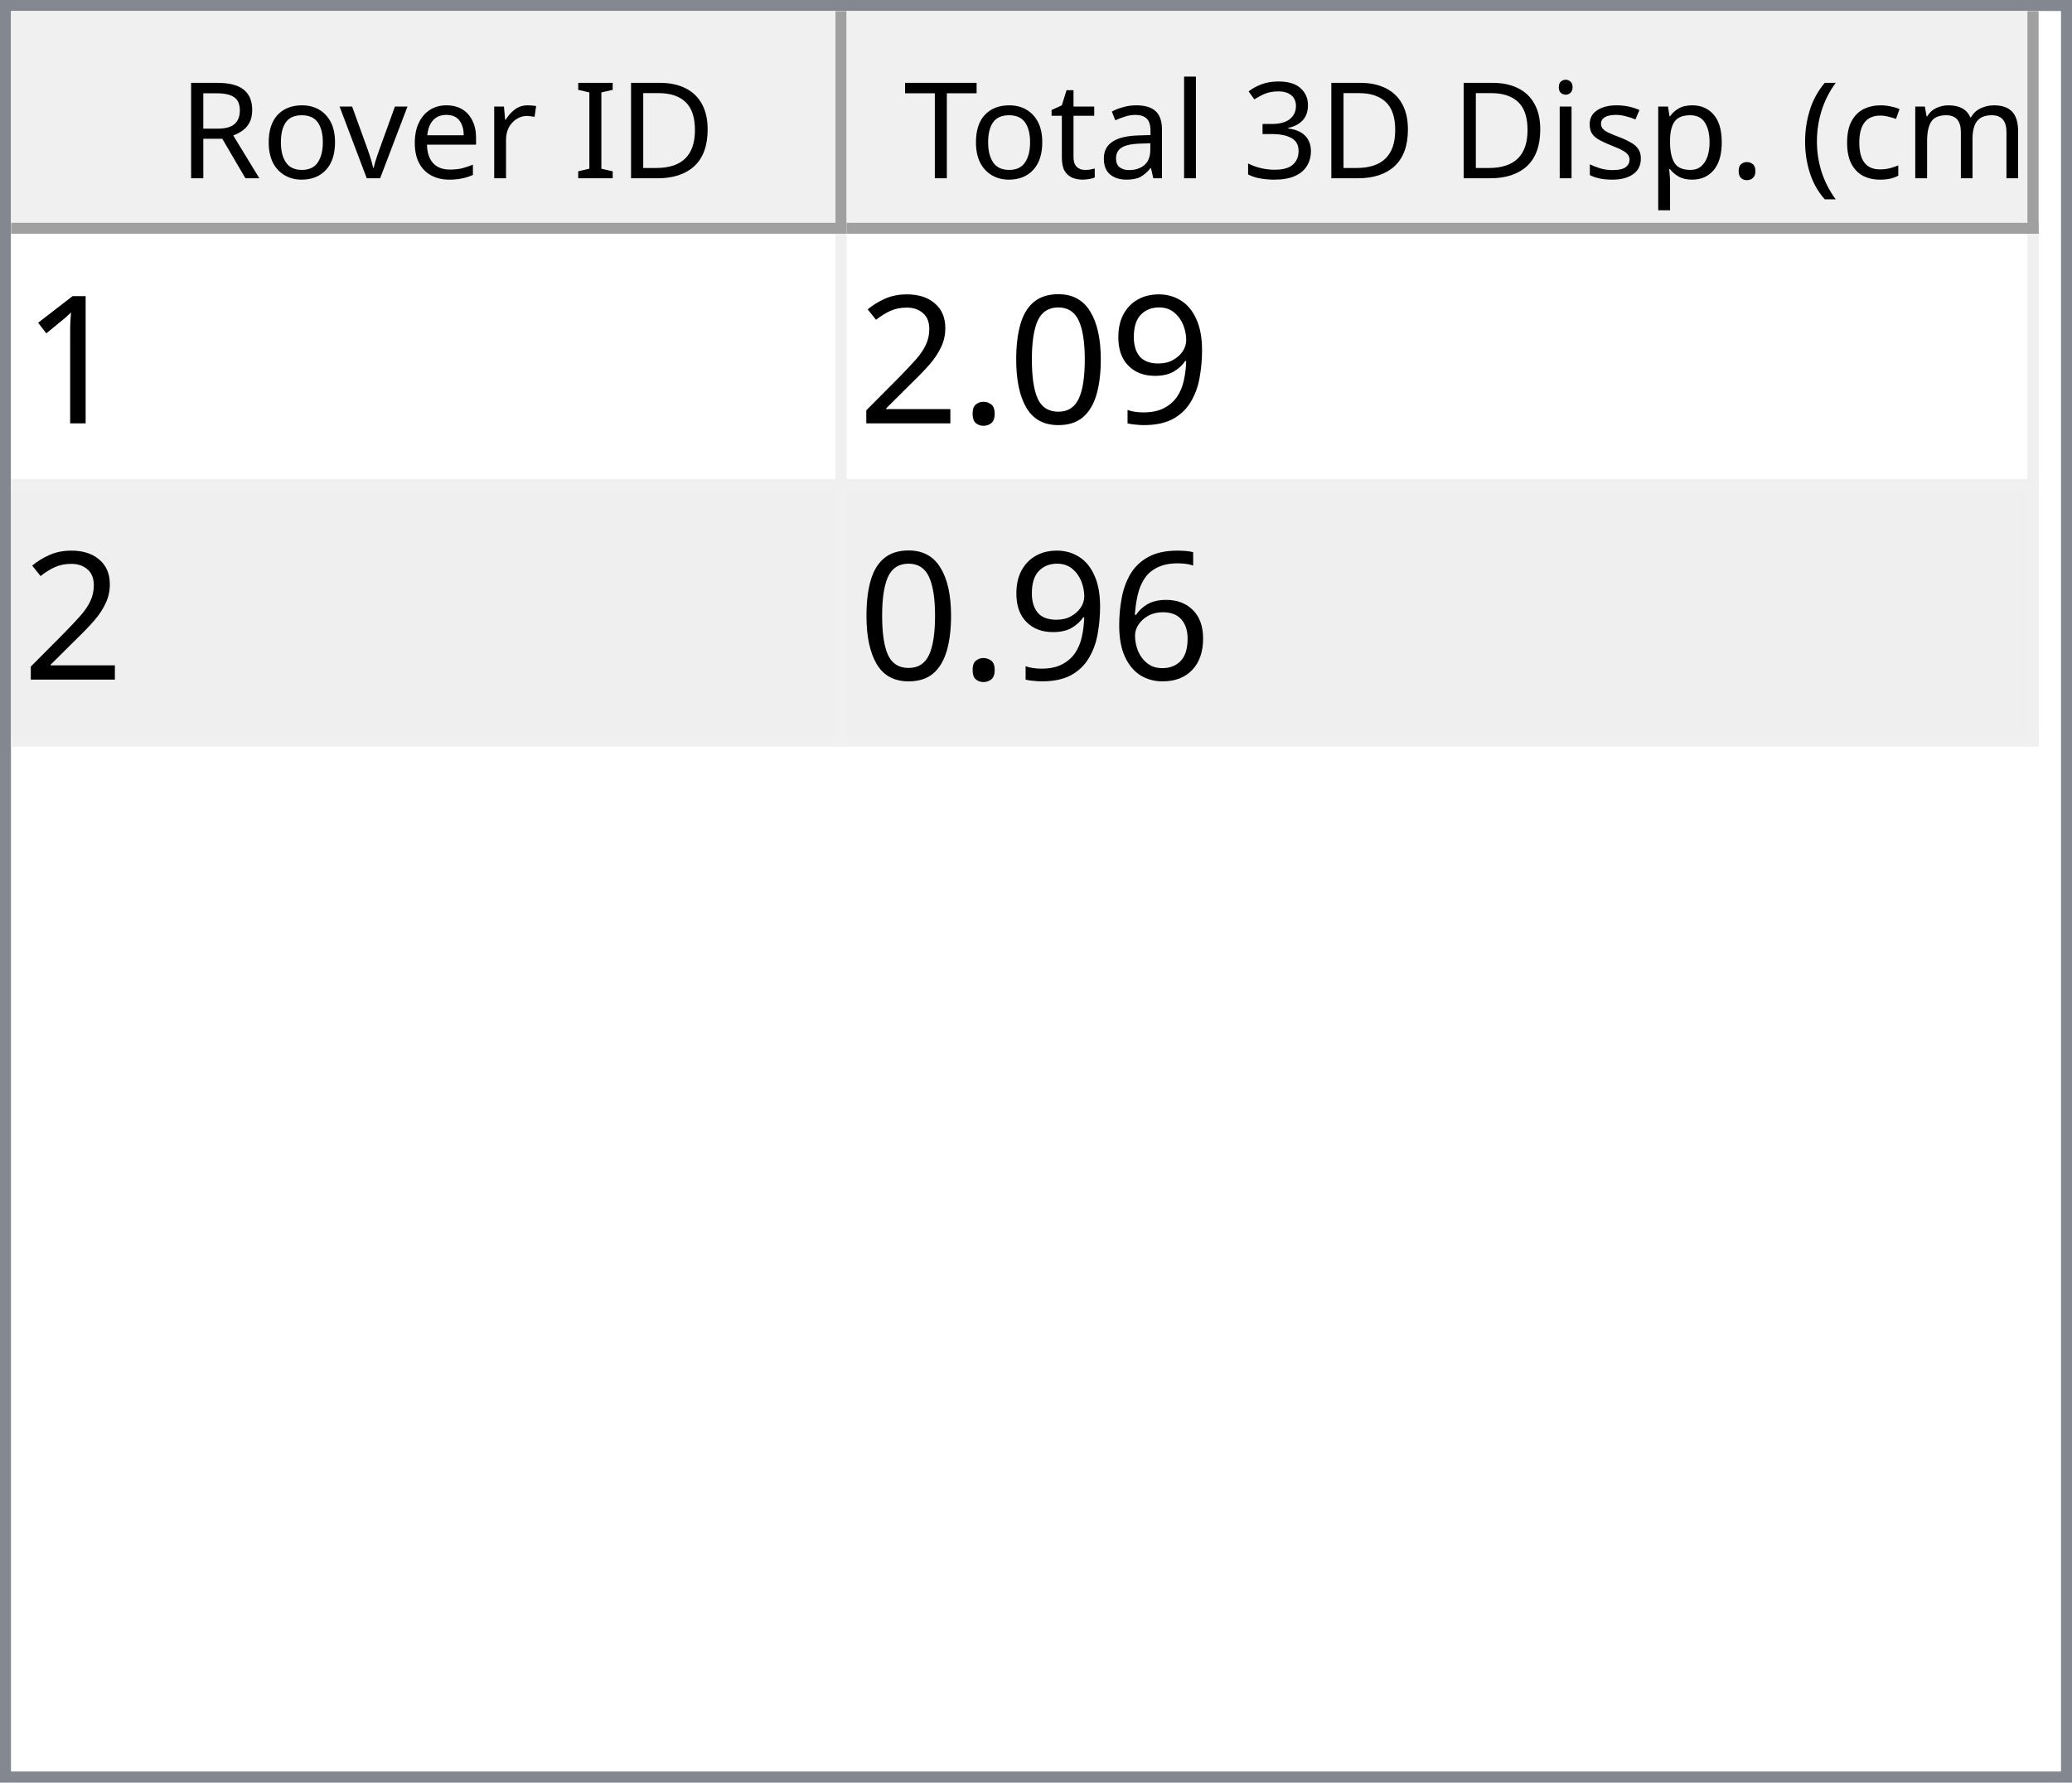
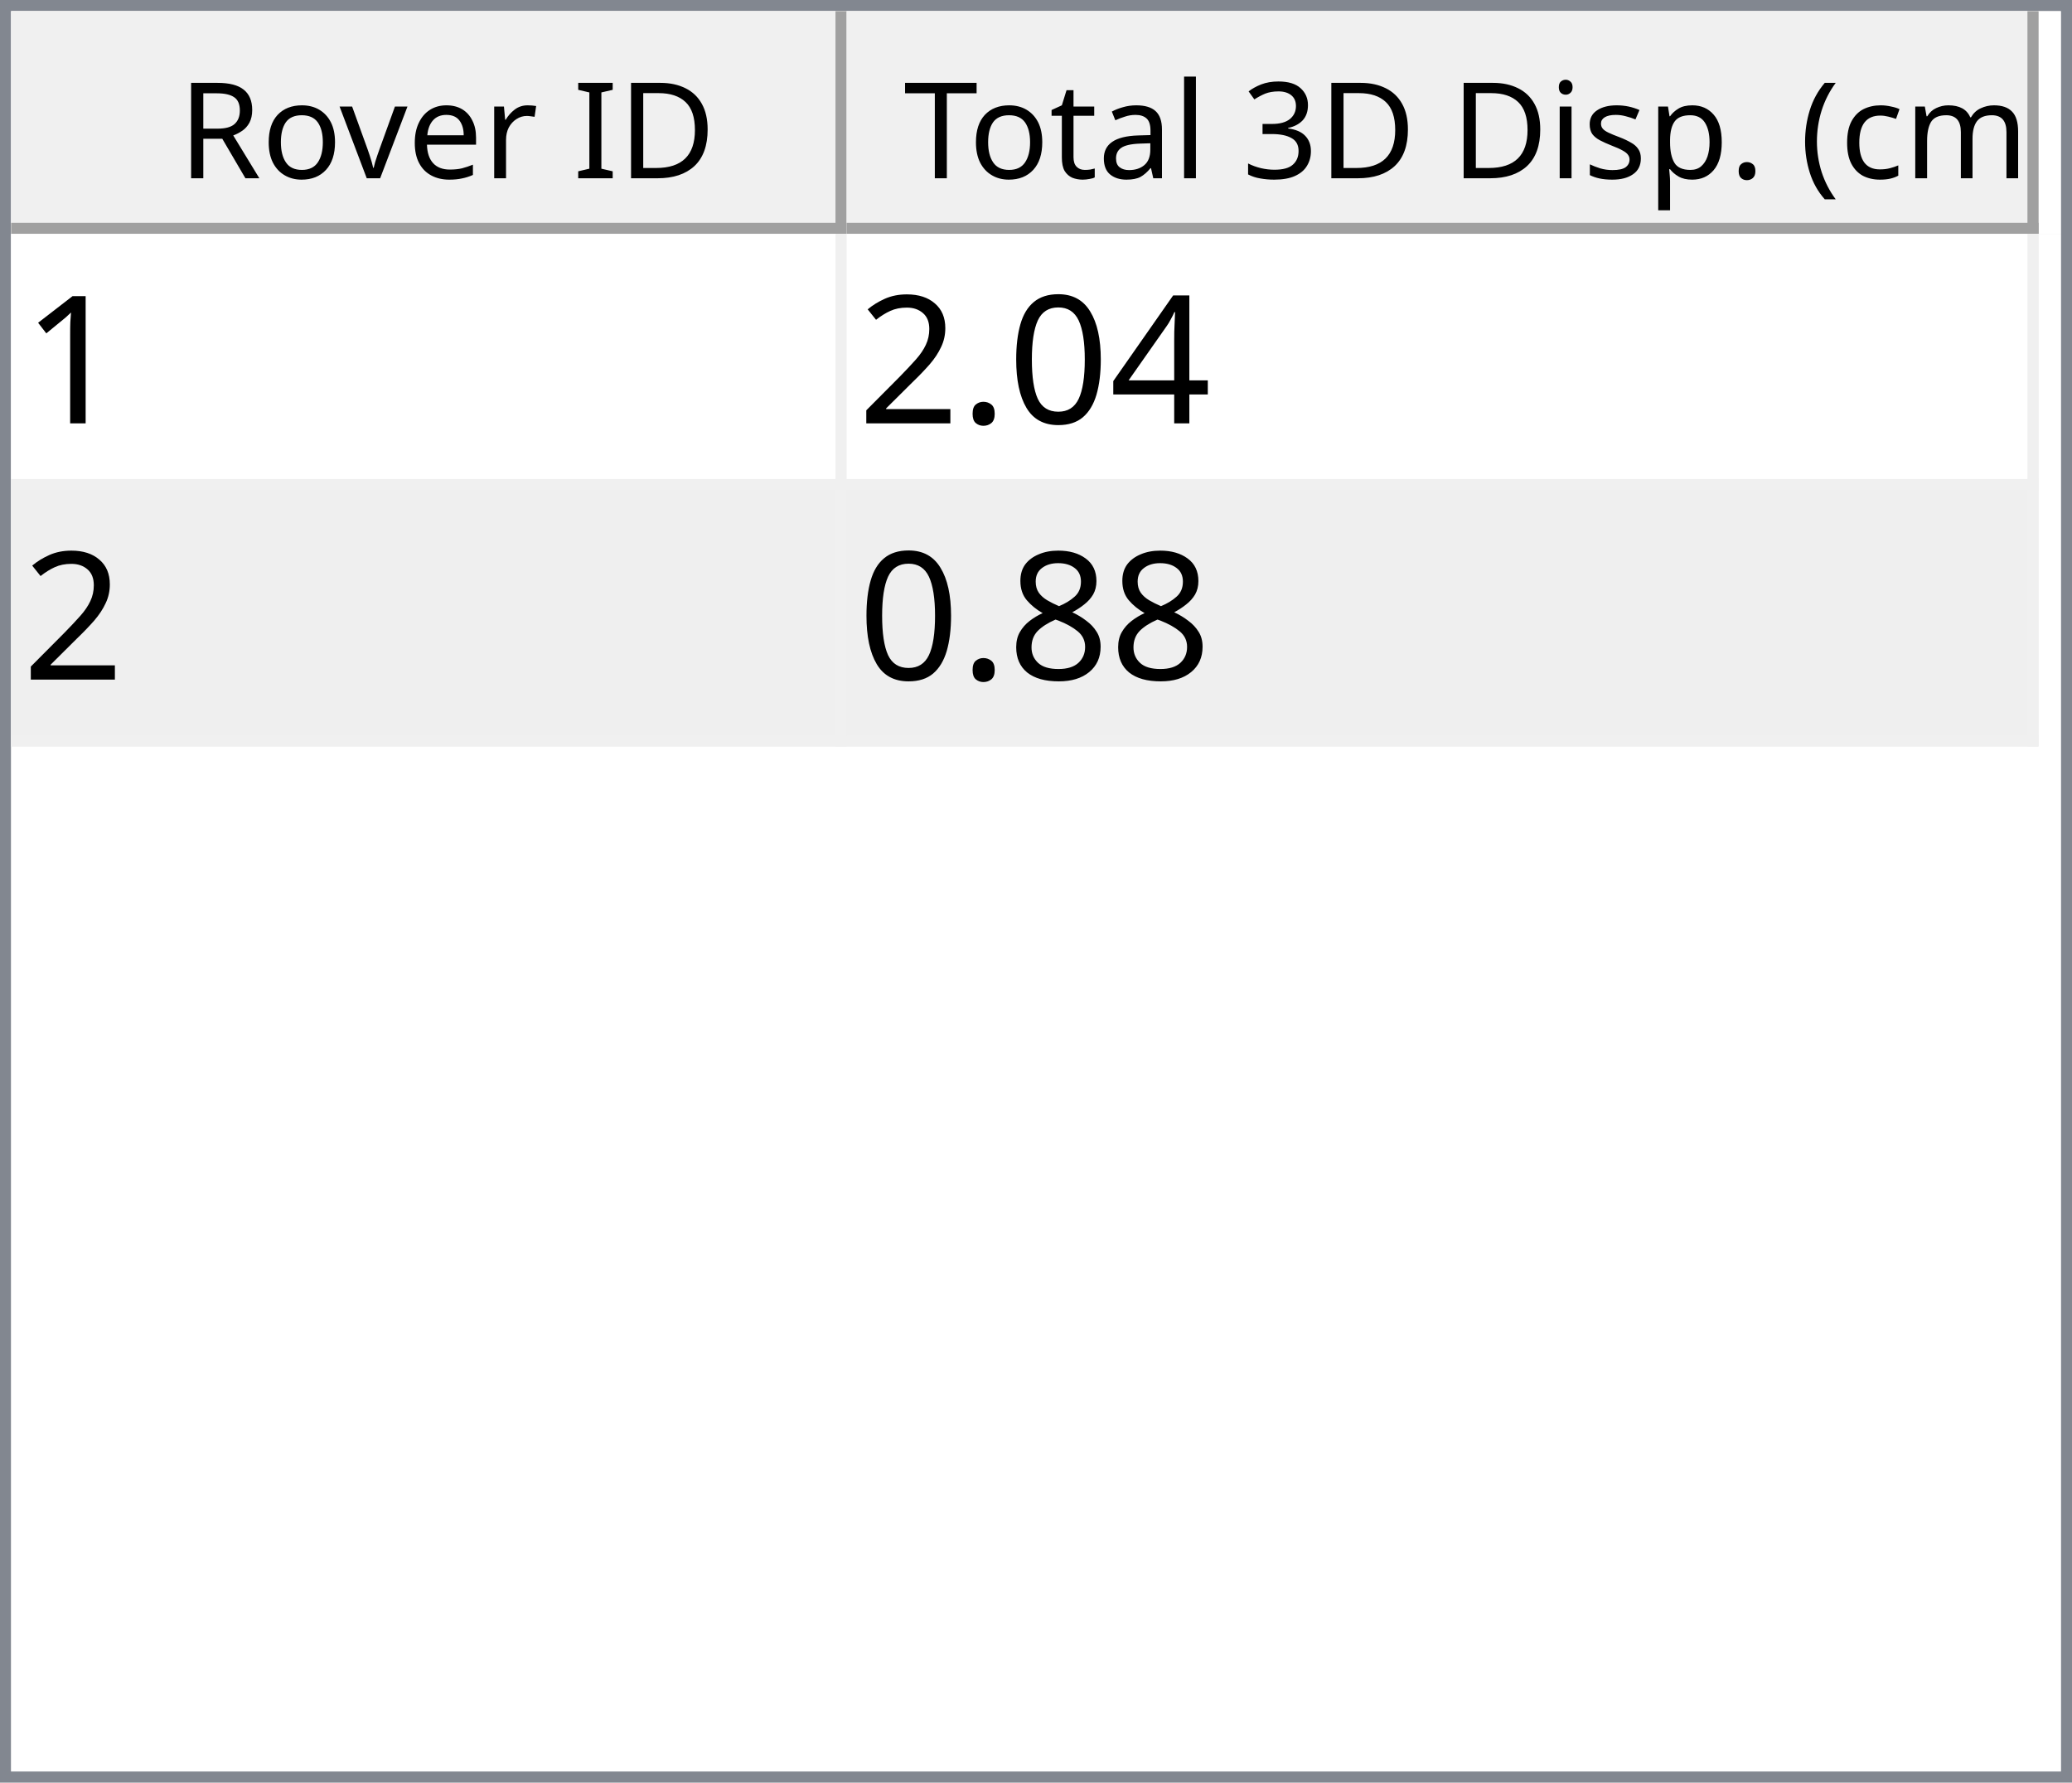
<svg xmlns="http://www.w3.org/2000/svg" style="fill-opacity:1; color-rendering:auto; color-interpolation:auto; text-rendering:auto; stroke:black; stroke-linecap:square; stroke-miterlimit:10; shape-rendering:auto; stroke-opacity:1; fill:black; stroke-dasharray:none; font-weight:normal; stroke-width:1; font-family:'Dialog'; font-style:normal; stroke-linejoin:miter; font-size:12px; stroke-dashoffset:0; image-rendering:auto;" width="186" height="160">
  <defs id="genericDefs" />
  <g>
    <defs id="defs1">
      <clipPath clipPathUnits="userSpaceOnUse" id="clipPath1">
        <path d="M0 0 L186 0 L186 160 L0 160 L0 0 Z" />
      </clipPath>
      <clipPath clipPathUnits="userSpaceOnUse" id="clipPath2">
        <path d="M0 0 L0 160 L186 160 L186 0 Z" />
      </clipPath>
      <clipPath clipPathUnits="userSpaceOnUse" id="clipPath3">
        <path d="M0 0 L0 20 L184 20 L184 0 Z" />
      </clipPath>
      <clipPath clipPathUnits="userSpaceOnUse" id="clipPath4">
        <path d="M0 0 L0 20 L75 20 L75 0 Z" />
      </clipPath>
      <clipPath clipPathUnits="userSpaceOnUse" id="clipPath5">
        <path d="M1 1 L1 19 L74 19 L74 1 Z" />
      </clipPath>
      <clipPath clipPathUnits="userSpaceOnUse" id="clipPath6">
        <path d="M0 0 L0 18 L73 18 L73 0 Z" />
      </clipPath>
      <clipPath clipPathUnits="userSpaceOnUse" id="clipPath7">
        <path d="M-0.5 -0.5 L-0.5 19.5 L74.5 19.5 L74.5 -0.5 Z" />
      </clipPath>
      <clipPath clipPathUnits="userSpaceOnUse" id="clipPath8">
        <path d="M0 0 L0 20 L107 20 L107 0 Z" />
      </clipPath>
      <clipPath clipPathUnits="userSpaceOnUse" id="clipPath9">
        <path d="M1 1 L1 19 L106 19 L106 1 Z" />
      </clipPath>
      <clipPath clipPathUnits="userSpaceOnUse" id="clipPath10">
        <path d="M0 0 L0 18 L105 18 L105 0 Z" />
      </clipPath>
      <clipPath clipPathUnits="userSpaceOnUse" id="clipPath11">
        <path d="M-0.5 -0.5 L-0.5 19.5 L106.5 19.5 L106.5 -0.5 Z" />
      </clipPath>
      <clipPath clipPathUnits="userSpaceOnUse" id="clipPath12">
        <path d="M0 0 L0 138 L184 138 L184 0 Z" />
      </clipPath>
      <clipPath clipPathUnits="userSpaceOnUse" id="clipPath13">
        <path d="M0 0 L0 46 L182 46 L182 0 Z" />
      </clipPath>
      <clipPath clipPathUnits="userSpaceOnUse" id="clipPath14">
        <path d="M-0.5 -0.5 L-0.5 45.5 L181.5 45.5 L181.5 -0.5 Z" />
      </clipPath>
      <clipPath clipPathUnits="userSpaceOnUse" id="clipPath15">
        <path d="M0 0 L0 22 L74 22 L74 0 Z" />
      </clipPath>
      <clipPath clipPathUnits="userSpaceOnUse" id="clipPath16">
        <path d="M0 0 L0 22 L106 22 L106 0 Z" />
      </clipPath>
      <font horiz-adv-x="64.551" id="font1">
        <font-face ascent="107.91" descent="25.098" units-per-em="100" style="font-style:normal; font-family:Segoe UI; font-weight:normal;" />
        <missing-glyph horiz-adv-x="64.551" d="M8.109 0 L8.109 68.266 L56.453 68.266 L56.453 0 L8.109 0 ZM15.328 7.234 L49.219 7.234 L49.219 61.031 L15.328 61.031 L15.328 7.234 Z" />
        <glyph unicode="D" horiz-adv-x="70.117" d="M9.188 0 L9.188 70.016 L28.516 70.016 Q65.531 70.016 65.531 35.891 Q65.531 19.672 55.25 9.836 Q44.969 0 27.734 0 L9.188 0 ZM17.391 62.594 L17.391 7.422 L27.828 7.422 Q41.609 7.422 49.273 14.797 Q56.938 22.172 56.938 35.688 Q56.938 62.594 28.328 62.594 L17.391 62.594 Z" />
        <glyph unicode="I" horiz-adv-x="26.611" d="M17.391 0 L9.188 0 L9.188 70.016 L17.391 70.016 L17.391 0 Z" />
        <glyph unicode=" " horiz-adv-x="27.393" d="" />
        <glyph unicode="r" horiz-adv-x="34.766" d="M34.188 41.891 Q32.078 43.5 28.125 43.5 Q23 43.5 19.555 38.672 Q16.109 33.844 16.109 25.484 L16.109 0 L8.109 0 L8.109 50 L16.109 50 L16.109 39.703 L16.312 39.703 Q18.016 44.969 21.531 47.922 Q25.047 50.875 29.391 50.875 Q32.516 50.875 34.188 50.203 L34.188 41.891 Z" />
        <glyph unicode="e" horiz-adv-x="52.295" d="M48.297 23 L12.984 23 Q13.188 14.656 17.484 10.109 Q21.781 5.562 29.297 5.562 Q37.75 5.562 44.828 11.141 L44.828 3.609 Q38.234 -1.172 27.391 -1.172 Q16.797 -1.172 10.742 5.641 Q4.688 12.453 4.688 24.812 Q4.688 36.469 11.305 43.82 Q17.922 51.172 27.734 51.172 Q37.547 51.172 42.922 44.828 Q48.297 38.484 48.297 27.203 L48.297 23 ZM40.094 29.781 Q40.047 36.719 36.75 40.578 Q33.453 44.438 27.594 44.438 Q21.922 44.438 17.969 40.383 Q14.016 36.328 13.094 29.781 L40.094 29.781 Z" />
        <glyph unicode="v" horiz-adv-x="47.9" d="M47.406 50 L27.484 0 L19.625 0 L0.688 50 L9.469 50 L22.172 13.672 Q23.578 9.672 23.922 6.688 L24.125 6.688 Q24.609 10.453 25.688 13.484 L38.969 50 L47.406 50 Z" />
        <glyph unicode="o" horiz-adv-x="58.594" d="M29 -1.172 Q17.922 -1.172 11.305 5.836 Q4.688 12.844 4.688 24.422 Q4.688 37.016 11.57 44.094 Q18.453 51.172 30.172 51.172 Q41.359 51.172 47.633 44.289 Q53.906 37.406 53.906 25.203 Q53.906 13.234 47.141 6.031 Q40.375 -1.172 29 -1.172 ZM29.594 44.438 Q21.875 44.438 17.383 39.188 Q12.891 33.938 12.891 24.703 Q12.891 15.828 17.43 10.695 Q21.969 5.562 29.594 5.562 Q37.359 5.562 41.531 10.594 Q45.703 15.625 45.703 24.906 Q45.703 34.281 41.531 39.359 Q37.359 44.438 29.594 44.438 Z" />
        <glyph unicode="R" horiz-adv-x="59.814" d="M59.375 0 L49.609 0 L37.891 19.625 Q36.281 22.359 34.766 24.289 Q33.25 26.219 31.664 27.438 Q30.078 28.656 28.25 29.219 Q26.422 29.781 24.125 29.781 L17.391 29.781 L17.391 0 L9.188 0 L9.188 70.016 L30.078 70.016 Q34.672 70.016 38.555 68.867 Q42.438 67.719 45.289 65.375 Q48.141 63.031 49.758 59.547 Q51.375 56.062 51.375 51.375 Q51.375 47.703 50.273 44.656 Q49.172 41.609 47.148 39.211 Q45.125 36.812 42.266 35.133 Q39.406 33.453 35.844 32.516 L35.844 32.328 Q37.594 31.547 38.891 30.547 Q40.188 29.547 41.359 28.18 Q42.531 26.812 43.68 25.078 Q44.828 23.344 46.234 21.047 L59.375 0 ZM17.391 62.594 L17.391 37.203 L28.516 37.203 Q31.594 37.203 34.203 38.133 Q36.812 39.062 38.719 40.797 Q40.625 42.531 41.703 45.047 Q42.781 47.562 42.781 50.688 Q42.781 56.297 39.141 59.445 Q35.5 62.594 28.609 62.594 L17.391 62.594 Z" />
        <glyph unicode=")" horiz-adv-x="30.176" d="M8.297 -15.922 L1.172 -15.922 Q16.406 2.344 16.406 26.812 Q16.406 51.469 1.078 70.016 L8.297 70.016 Q23.531 52.156 23.531 26.703 Q23.531 1.375 8.297 -15.922 Z" />
        <glyph unicode="m" horiz-adv-x="86.133" d="M79.109 0 L71.094 0 L71.094 28.719 Q71.094 37.016 68.531 40.727 Q65.969 44.438 59.906 44.438 Q54.781 44.438 51.195 39.75 Q47.609 35.062 47.609 28.516 L47.609 0 L39.594 0 L39.594 29.688 Q39.594 44.438 28.219 44.438 Q22.953 44.438 19.531 40.016 Q16.109 35.594 16.109 28.516 L16.109 0 L8.109 0 L8.109 50 L16.109 50 L16.109 42.094 L16.312 42.094 Q21.625 51.172 31.844 51.172 Q36.969 51.172 40.773 48.312 Q44.578 45.453 46 40.828 Q51.562 51.172 62.594 51.172 Q79.109 51.172 79.109 30.812 L79.109 0 Z" />
        <glyph unicode="c" horiz-adv-x="46.191" d="M42.188 2.297 Q36.422 -1.172 28.516 -1.172 Q17.828 -1.172 11.258 5.789 Q4.688 12.75 4.688 23.828 Q4.688 36.188 11.766 43.68 Q18.844 51.172 30.672 51.172 Q37.25 51.172 42.281 48.734 L42.281 40.531 Q36.719 44.438 30.375 44.438 Q22.703 44.438 17.797 38.945 Q12.891 33.453 12.891 24.516 Q12.891 15.719 17.508 10.641 Q22.125 5.562 29.891 5.562 Q36.422 5.562 42.188 9.906 L42.188 2.297 Z" />
        <glyph unicode="(" horiz-adv-x="30.176" d="M29.109 -15.922 L21.969 -15.922 Q6.844 1.375 6.844 26.703 Q6.844 52.156 21.969 70.016 L29.203 70.016 Q13.875 51.469 13.875 26.812 Q13.875 2.344 29.109 -15.922 Z" />
        <glyph unicode="." horiz-adv-x="21.68" d="M10.891 -1.078 Q8.641 -1.078 7.055 0.539 Q5.469 2.156 5.469 4.391 Q5.469 6.641 7.055 8.273 Q8.641 9.906 10.891 9.906 Q13.188 9.906 14.797 8.273 Q16.406 6.641 16.406 4.391 Q16.406 2.156 14.797 0.539 Q13.188 -1.078 10.891 -1.078 Z" />
        <glyph unicode="p" horiz-adv-x="58.789" d="M16.312 7.234 L16.109 7.234 L16.109 -23 L8.109 -23 L8.109 50 L16.109 50 L16.109 41.219 L16.312 41.219 Q22.219 51.172 33.594 51.172 Q43.266 51.172 48.688 44.461 Q54.109 37.75 54.109 26.469 Q54.109 13.922 48 6.375 Q41.891 -1.172 31.297 -1.172 Q21.578 -1.172 16.312 7.234 ZM16.109 27.391 L16.109 20.406 Q16.109 14.203 20.141 9.883 Q24.172 5.562 30.375 5.562 Q37.641 5.562 41.773 11.133 Q45.906 16.703 45.906 26.609 Q45.906 34.969 42.047 39.703 Q38.188 44.438 31.594 44.438 Q24.609 44.438 20.359 39.578 Q16.109 34.719 16.109 27.391 Z" />
        <glyph unicode="s" horiz-adv-x="42.432" d="M5.078 1.812 L5.078 10.406 Q11.625 5.562 19.484 5.562 Q30.031 5.562 30.031 12.594 Q30.031 14.594 29.125 15.992 Q28.219 17.391 26.68 18.461 Q25.141 19.531 23.07 20.383 Q21 21.234 18.609 22.172 Q15.281 23.484 12.766 24.828 Q10.25 26.172 8.57 27.859 Q6.891 29.547 6.031 31.695 Q5.172 33.844 5.172 36.719 Q5.172 40.234 6.789 42.945 Q8.406 45.656 11.086 47.484 Q13.766 49.312 17.211 50.242 Q20.656 51.172 24.312 51.172 Q30.812 51.172 35.938 48.922 L35.938 40.828 Q30.422 44.438 23.25 44.438 Q21 44.438 19.195 43.922 Q17.391 43.406 16.094 42.477 Q14.797 41.547 14.086 40.258 Q13.375 38.969 13.375 37.406 Q13.375 35.453 14.086 34.133 Q14.797 32.812 16.164 31.789 Q17.531 30.766 19.484 29.938 Q21.438 29.109 23.922 28.125 Q27.25 26.859 29.883 25.516 Q32.516 24.172 34.375 22.484 Q36.234 20.797 37.234 18.602 Q38.234 16.406 38.234 13.375 Q38.234 9.672 36.602 6.938 Q34.969 4.203 32.234 2.398 Q29.5 0.594 25.93 -0.289 Q22.359 -1.172 18.453 -1.172 Q10.75 -1.172 5.078 1.812 Z" />
        <glyph unicode="i" horiz-adv-x="24.219" d="M12.203 62.703 Q10.062 62.703 8.547 64.164 Q7.031 65.625 7.031 67.875 Q7.031 70.125 8.547 71.609 Q10.062 73.094 12.203 73.094 Q14.406 73.094 15.945 71.609 Q17.484 70.125 17.484 67.875 Q17.484 65.719 15.945 64.211 Q14.406 62.703 12.203 62.703 ZM16.109 0 L8.109 0 L8.109 50 L16.109 50 L16.109 0 Z" />
        <glyph unicode="3" horiz-adv-x="53.906" d="M46.531 19.828 Q46.531 15.094 44.75 11.211 Q42.969 7.328 39.719 4.57 Q36.469 1.812 31.93 0.297 Q27.391 -1.219 21.922 -1.219 Q11.922 -1.219 6 2.594 L6 11.188 Q13.094 5.609 22.219 5.609 Q25.875 5.609 28.828 6.539 Q31.781 7.469 33.906 9.227 Q36.031 10.984 37.18 13.477 Q38.328 15.969 38.328 19.094 Q38.328 32.812 18.797 32.812 L12.984 32.812 L12.984 39.594 L18.5 39.594 Q35.797 39.594 35.797 52.484 Q35.797 64.406 22.609 64.406 Q15.188 64.406 8.688 59.422 L8.688 67.188 Q15.375 71.188 24.609 71.188 Q29 71.188 32.57 69.969 Q36.141 68.75 38.68 66.555 Q41.219 64.359 42.609 61.281 Q44 58.203 44 54.5 Q44 40.672 30.031 36.719 L30.031 36.531 Q33.594 36.141 36.625 34.797 Q39.656 33.453 41.852 31.305 Q44.047 29.156 45.289 26.25 Q46.531 23.344 46.531 19.828 Z" />
        <glyph unicode="l" horiz-adv-x="24.219" d="M16.109 0 L8.109 0 L8.109 74.031 L16.109 74.031 L16.109 0 Z" />
        <glyph unicode="a" horiz-adv-x="50.879" d="M43.891 0 L35.891 0 L35.891 7.812 L35.688 7.812 Q30.469 -1.172 20.312 -1.172 Q12.844 -1.172 8.617 2.781 Q4.391 6.734 4.391 13.281 Q4.391 27.297 20.906 29.594 L35.891 31.688 Q35.891 44.438 25.594 44.438 Q16.547 44.438 9.281 38.281 L9.281 46.484 Q16.656 51.172 26.266 51.172 Q43.891 51.172 43.891 32.516 L43.891 0 ZM35.891 25.297 L23.828 23.641 Q18.266 22.859 15.43 20.875 Q12.594 18.891 12.594 13.875 Q12.594 10.203 15.211 7.883 Q17.828 5.562 22.172 5.562 Q28.125 5.562 32.008 9.742 Q35.891 13.922 35.891 20.312 L35.891 25.297 Z" />
        <glyph unicode="t" horiz-adv-x="33.887" d="M31.297 0.484 Q28.469 -1.078 23.828 -1.078 Q10.688 -1.078 10.688 13.578 L10.688 43.172 L2.094 43.172 L2.094 50 L10.688 50 L10.688 62.203 L18.703 64.797 L18.703 50 L31.297 50 L31.297 43.172 L18.703 43.172 L18.703 14.984 Q18.703 9.969 20.414 7.82 Q22.125 5.672 26.078 5.672 Q29.109 5.672 31.297 7.328 L31.297 0.484 Z" />
        <glyph unicode="T" horiz-adv-x="52.393" d="M50.594 62.594 L30.375 62.594 L30.375 0 L22.172 0 L22.172 62.594 L2 62.594 L2 70.016 L50.594 70.016 L50.594 62.594 Z" />
      </font>
      <font horiz-adv-x="75.0" id="font2">
        <font-face ascent="100.537" descent="21.973" units-per-em="100" style="font-style:normal; font-family:sans-serif; font-weight:normal;" />
        <missing-glyph horiz-adv-x="75.0" d="M12.5 0 L12.5 62.5 L62.5 62.5 L62.5 0 L12.5 0 ZM14.062 1.562 L60.938 1.562 L60.938 60.938 L14.062 60.938 L14.062 1.562 Z" />
        <glyph unicode="1" horiz-adv-x="55.615" d="M37.25 0 L28.469 0 L28.469 56 Q25.297 52.984 20.141 49.953 Q14.984 46.922 10.891 45.406 L10.891 53.906 Q18.266 57.375 23.781 62.305 Q29.297 67.234 31.594 71.875 L37.25 71.875 L37.25 0 Z" />
-         <glyph unicode="9" horiz-adv-x="55.615" d="M5.469 16.547 L13.922 17.328 Q14.984 11.375 18.016 8.688 Q21.047 6 25.781 6 Q29.828 6 32.883 7.859 Q35.938 9.719 37.891 12.82 Q39.844 15.922 41.164 21.195 Q42.484 26.469 42.484 31.938 Q42.484 32.516 42.438 33.688 Q39.797 29.5 35.234 26.883 Q30.672 24.266 25.344 24.266 Q16.453 24.266 10.305 30.711 Q4.156 37.156 4.156 47.703 Q4.156 58.594 10.578 65.234 Q17 71.875 26.656 71.875 Q33.641 71.875 39.43 68.117 Q45.219 64.359 48.219 57.398 Q51.219 50.438 51.219 37.25 Q51.219 23.531 48.242 15.406 Q45.266 7.281 39.383 3.031 Q33.5 -1.219 25.594 -1.219 Q17.188 -1.219 11.867 3.445 Q6.547 8.109 5.469 16.547 ZM41.453 48.141 Q41.453 55.719 37.43 60.156 Q33.406 64.594 27.734 64.594 Q21.875 64.594 17.531 59.812 Q13.188 55.031 13.188 47.406 Q13.188 40.578 17.312 36.305 Q21.438 32.031 27.484 32.031 Q33.594 32.031 37.523 36.305 Q41.453 40.578 41.453 48.141 Z" />
+         <glyph unicode="4" horiz-adv-x="55.615" d="M32.328 0 L32.328 17.141 L1.266 17.141 L1.266 25.203 L33.938 71.578 L41.109 71.578 L41.109 25.203 L50.781 25.203 L50.781 17.141 L41.109 17.141 L41.109 0 L32.328 0 ZM32.328 25.203 L32.328 57.469 L9.906 25.203 L32.328 25.203 Z" />
        <glyph unicode="0" horiz-adv-x="55.615" d="M4.156 35.297 Q4.156 48 6.766 55.742 Q9.375 63.484 14.523 67.68 Q19.672 71.875 27.484 71.875 Q33.25 71.875 37.594 69.555 Q41.938 67.234 44.773 62.867 Q47.609 58.5 49.219 52.227 Q50.828 45.953 50.828 35.297 Q50.828 22.703 48.242 14.969 Q45.656 7.234 40.508 3.008 Q35.359 -1.219 27.484 -1.219 Q17.141 -1.219 11.234 6.203 Q4.156 15.141 4.156 35.297 ZM13.188 35.297 Q13.188 17.672 17.312 11.836 Q21.438 6 27.484 6 Q33.547 6 37.672 11.859 Q41.797 17.719 41.797 35.297 Q41.797 52.984 37.672 58.789 Q33.547 64.594 27.391 64.594 Q21.344 64.594 17.719 59.469 Q13.188 52.938 13.188 35.297 Z" />
        <glyph unicode="." horiz-adv-x="27.783" d="M9.078 0 L9.078 10.016 L19.094 10.016 L19.094 0 L9.078 0 Z" />
        <glyph unicode="2" horiz-adv-x="55.615" d="M50.344 8.453 L50.344 0 L3.031 0 Q2.938 3.172 4.047 6.109 Q5.859 10.938 9.836 15.625 Q13.812 20.312 21.344 26.469 Q33.016 36.031 37.117 41.625 Q41.219 47.219 41.219 52.203 Q41.219 57.422 37.477 61.008 Q33.734 64.594 27.734 64.594 Q21.391 64.594 17.578 60.789 Q13.766 56.984 13.719 50.25 L4.688 51.172 Q5.609 61.281 11.664 66.578 Q17.719 71.875 27.938 71.875 Q38.234 71.875 44.242 66.164 Q50.25 60.453 50.25 52 Q50.25 47.703 48.492 43.555 Q46.734 39.406 42.656 34.812 Q38.578 30.219 29.109 22.219 Q21.188 15.578 18.945 13.211 Q16.703 10.844 15.234 8.453 L50.344 8.453 Z" />
-         <glyph unicode="6" horiz-adv-x="55.615" d="M49.75 54.047 L41.016 53.375 Q39.844 58.547 37.703 60.891 Q34.125 64.656 28.906 64.656 Q24.703 64.656 21.531 62.312 Q17.391 59.281 14.992 53.469 Q12.594 47.656 12.5 36.922 Q15.672 41.75 20.266 44.094 Q24.859 46.438 29.891 46.438 Q38.672 46.438 44.852 39.969 Q51.031 33.5 51.031 23.25 Q51.031 16.5 48.125 10.719 Q45.219 4.938 40.141 1.859 Q35.062 -1.219 28.609 -1.219 Q17.625 -1.219 10.695 6.859 Q3.766 14.938 3.766 33.5 Q3.766 54.25 11.422 63.672 Q18.109 71.875 29.438 71.875 Q37.891 71.875 43.289 67.141 Q48.688 62.406 49.75 54.047 ZM13.875 23.188 Q13.875 18.656 15.797 14.508 Q17.719 10.359 21.188 8.18 Q24.656 6 28.469 6 Q34.031 6 38.039 10.492 Q42.047 14.984 42.047 22.703 Q42.047 30.125 38.086 34.398 Q34.125 38.672 28.125 38.672 Q22.172 38.672 18.023 34.398 Q13.875 30.125 13.875 23.188 Z" />
+         <glyph unicode="8" horiz-adv-x="55.615" d="M17.672 38.812 Q12.203 40.828 9.57 44.539 Q6.938 48.25 6.938 53.422 Q6.938 61.234 12.555 66.555 Q18.172 71.875 27.484 71.875 Q36.859 71.875 42.578 66.43 Q48.297 60.984 48.297 53.172 Q48.297 48.188 45.68 44.508 Q43.062 40.828 37.75 38.812 Q44.344 36.672 47.781 31.883 Q51.219 27.094 51.219 20.453 Q51.219 11.281 44.727 5.031 Q38.234 -1.219 27.641 -1.219 Q17.047 -1.219 10.547 5.055 Q4.047 11.328 4.047 20.703 Q4.047 27.688 7.594 32.398 Q11.141 37.109 17.672 38.812 ZM15.922 53.719 Q15.922 48.641 19.195 45.414 Q22.469 42.188 27.688 42.188 Q32.766 42.188 36.016 45.383 Q39.266 48.578 39.266 53.219 Q39.266 58.062 35.914 61.359 Q32.562 64.656 27.594 64.656 Q22.562 64.656 19.242 61.43 Q15.922 58.203 15.922 53.719 ZM13.094 20.656 Q13.094 16.891 14.875 13.375 Q16.656 9.859 20.172 7.93 Q23.688 6 27.734 6 Q34.031 6 38.133 10.055 Q42.234 14.109 42.234 20.359 Q42.234 26.703 38.016 30.859 Q33.797 35.016 27.438 35.016 Q21.234 35.016 17.164 30.914 Q13.094 26.812 13.094 20.656 Z" />
      </font>
    </defs>
    <g style="fill:white; stroke:white;">
      <rect x="0" y="0" width="186" style="clip-path:url(#clipPath1); stroke:none;" height="160" />
    </g>
    <g style="fill:white; text-rendering:optimizeSpeed; color-rendering:optimizeSpeed; image-rendering:optimizeSpeed; shape-rendering:crispEdges; stroke:white; color-interpolation:sRGB;">
      <rect x="0" width="186" height="160" y="0" style="stroke:none;" />
      <path style="stroke:none;" d="M0 160 L186 160 L186 0 L0 0 Z" />
    </g>
    <g style="fill:rgb(240,240,240); font-family:'Segoe UI'; stroke:rgb(240,240,240);">
      <rect x="0" y="0" width="186" style="clip-path:url(#clipPath2); stroke:none;" height="160" />
    </g>
    <g style="fill:rgb(130,135,144); font-family:'Segoe UI'; stroke:rgb(130,135,144);">
      <path d="M0 0 L186 0 L186 160 L0 160 L0 0 ZM1 1 L185 1 L185 159 L1 159 L1 1 Z" style="fill-rule:evenodd; clip-path:url(#clipPath2); stroke:none;" />
    </g>
    <g style="fill:white; font-family:'Segoe UI'; stroke:white;" transform="translate(1,1)">
      <rect x="0" y="0" width="184" style="clip-path:url(#clipPath3); stroke:none;" height="20" />
    </g>
    <g style="fill:rgb(240,240,240); font-family:'Segoe UI'; stroke:rgb(240,240,240);" transform="translate(1,1)">
      <rect x="0" y="0" width="75" style="clip-path:url(#clipPath4); stroke:none;" height="20" />
    </g>
    <g style="font-family:'Segoe UI';" transform="translate(2,2)">
      <text x="14" xml:space="preserve" y="14" style="clip-path:url(#clipPath6); stroke:none;">Rover ID</text>
    </g>
    <g style="fill:rgb(160,160,160); font-family:'Segoe UI'; stroke:rgb(160,160,160); stroke-linejoin:bevel;" transform="translate(1.5,1.5)">
      <line x1="74" x2="74" y1="0" style="fill:none; clip-path:url(#clipPath7);" y2="19" />
    </g>
    <g style="fill:rgb(160,160,160); font-family:'Segoe UI'; stroke:rgb(160,160,160); stroke-linejoin:bevel;" transform="matrix(1,0,0,1,1,1) translate(0.5,0.5)">
      <line x1="0" x2="74" y1="19" style="fill:none; clip-path:url(#clipPath7);" y2="19" />
    </g>
    <g style="fill:rgb(240,240,240); font-family:'Segoe UI'; stroke:rgb(240,240,240);" transform="translate(76,1)">
      <rect x="0" y="0" width="107" style="clip-path:url(#clipPath8); stroke:none;" height="20" />
    </g>
    <g style="font-family:'Segoe UI';" transform="translate(77,2)">
      <text x="1" xml:space="preserve" y="14" style="clip-path:url(#clipPath10); stroke:none;"> Total 3D Disp. (cm)</text>
    </g>
    <g style="fill:rgb(160,160,160); font-family:'Segoe UI'; stroke:rgb(160,160,160); stroke-linejoin:bevel;" transform="translate(76.5,1.5)">
      <line x1="106" x2="106" y1="0" style="fill:none; clip-path:url(#clipPath11);" y2="19" />
    </g>
    <g style="fill:rgb(160,160,160); font-family:'Segoe UI'; stroke:rgb(160,160,160); stroke-linejoin:bevel;" transform="matrix(1,0,0,1,76,1) translate(0.5,0.5)">
      <line x1="0" x2="106" y1="19" style="fill:none; clip-path:url(#clipPath11);" y2="19" />
    </g>
    <g style="fill:white; font-family:'Segoe UI'; stroke:white;" transform="translate(1,21)">
      <rect x="0" y="0" width="184" style="clip-path:url(#clipPath12); stroke:none;" height="138" />
    </g>
    <g style="fill:rgb(240,240,240); font-size:16px; font-family:sans-serif; stroke:rgb(240,240,240);" transform="translate(1,21)">
      <rect x="0" y="0" width="182" style="clip-path:url(#clipPath13); stroke:none;" height="46" />
      <line transform="translate(0.5,0.5)" x1="0" x2="181" y1="22" style="clip-path:url(#clipPath14); fill:none; stroke-linejoin:bevel;" y2="22" />
    </g>
    <g transform="matrix(1,0,0,1,1,21) translate(0.5,0.5)" style="fill:rgb(240,240,240); font-size:16px; font-family:sans-serif; stroke:rgb(240,240,240); stroke-linejoin:bevel;">
      <line x1="0" x2="181" y1="45" style="fill:none; clip-path:url(#clipPath14);" y2="45" />
    </g>
    <g transform="matrix(1,0,0,1,1,21) translate(0.5,0.5)" style="fill:rgb(240,240,240); font-size:16px; font-family:sans-serif; stroke:rgb(240,240,240); stroke-linejoin:bevel;">
      <line x1="74" x2="74" y1="0" style="fill:none; clip-path:url(#clipPath14);" y2="45" />
    </g>
    <g transform="matrix(1,0,0,1,1,21) translate(0.5,0.5)" style="fill:rgb(240,240,240); font-size:16px; font-family:sans-serif; stroke:rgb(240,240,240); stroke-linejoin:bevel;">
      <line x1="181" x2="181" y1="0" style="fill:none; clip-path:url(#clipPath14);" y2="45" />
    </g>
    <g style="fill:white; font-size:16px; font-family:sans-serif; stroke:white;" transform="matrix(1,0,0,1,1,21)">
      <rect x="0" y="0" width="74" style="clip-path:url(#clipPath15); stroke:none;" height="22" />
      <text x="1" y="17" style="fill:black; clip-path:url(#clipPath15); stroke:none;" xml:space="preserve">1</text>
    </g>
    <g style="fill:white; font-size:16px; font-family:sans-serif; stroke:white;" transform="matrix(1,0,0,1,1,21) translate(75,0)">
      <rect x="0" y="0" width="106" style="clip-path:url(#clipPath16); stroke:none;" height="22" />
-       <text x="1" y="17" style="fill:black; clip-path:url(#clipPath16); stroke:none;" xml:space="preserve">2.09</text>
+       <text x="1" y="17" style="fill:black; clip-path:url(#clipPath16); stroke:none;" xml:space="preserve">2.04</text>
    </g>
    <g style="fill:rgb(239,239,239); font-size:16px; font-family:sans-serif; stroke:rgb(239,239,239);" transform="matrix(1,0,0,1,1,21) translate(0,23)">
      <rect x="0" y="0" width="74" style="clip-path:url(#clipPath15); stroke:none;" height="22" />
      <text x="1" y="17" style="fill:black; clip-path:url(#clipPath15); stroke:none;" xml:space="preserve">2</text>
    </g>
    <g style="fill:rgb(239,239,239); font-size:16px; font-family:sans-serif; stroke:rgb(239,239,239);" transform="matrix(1,0,0,1,1,21) translate(75,23)">
      <rect x="0" y="0" width="106" style="clip-path:url(#clipPath16); stroke:none;" height="22" />
-       <text x="1" y="17" style="fill:black; clip-path:url(#clipPath16); stroke:none;" xml:space="preserve">0.96</text>
+       <text x="1" y="17" style="fill:black; clip-path:url(#clipPath16); stroke:none;" xml:space="preserve">0.88</text>
    </g>
  </g>
</svg>
